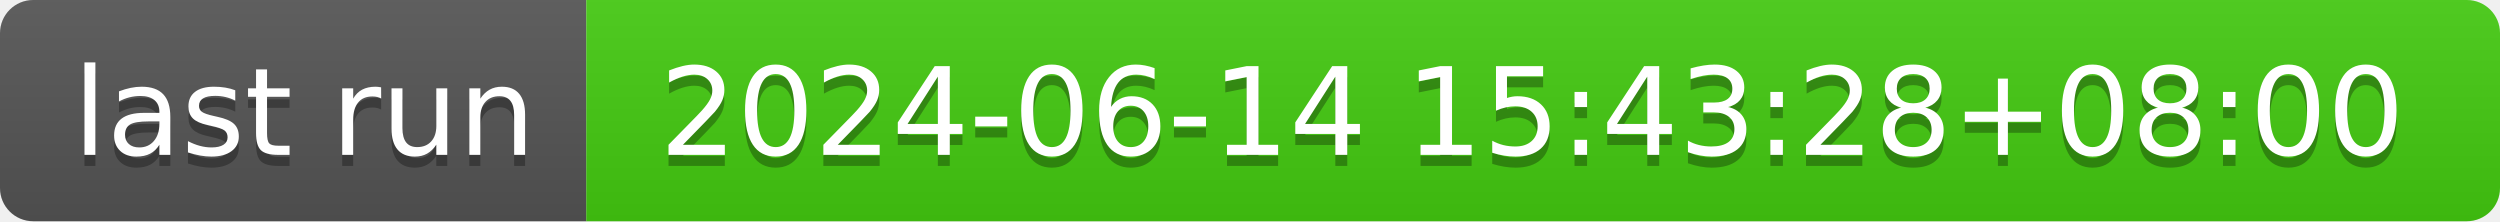
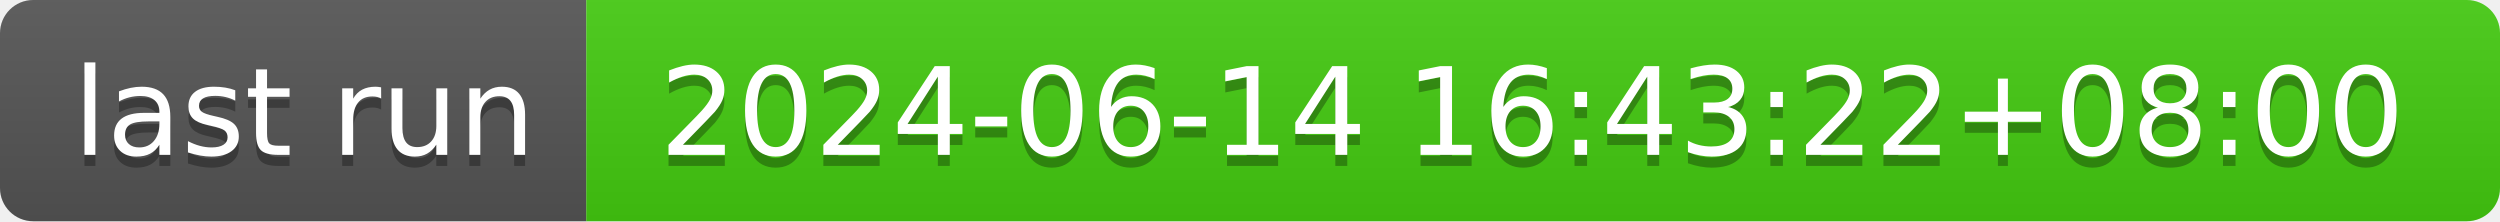
- <svg xmlns="http://www.w3.org/2000/svg" width="226" height="20" role="img" aria-label="last run: 2024-06-14 15:43:28+08:00">
+ <svg xmlns="http://www.w3.org/2000/svg" width="226" height="20" role="img" aria-label="last run: 2024-06-14 16:43:22+08:00">
  <linearGradient id="s" x2="0" y2="100%">
    <stop offset="0" stop-color="#bbb" stop-opacity=".1" />
    <stop offset="1" stop-opacity=".1" />
  </linearGradient>
  <clipPath id="r">
    <rect width="226" height="20" rx="3" fill="#fff" />
  </clipPath>
  <g clip-path="url(#r)">
    <rect width="53" height="20" fill="#555" />
    <rect x="53" width="173" height="20" fill="#4c1" />
    <rect width="226" height="20" fill="url(#s)" />
  </g>
  <g fill="#fff" text-anchor="middle" font-family="Verdana,Geneva,DejaVu Sans,sans-serif" text-rendering="geometricPrecision" font-size="110">
    <text aria-hidden="true" x="275" y="150" fill="#010101" fill-opacity=".3" transform="scale(.1)" textLength="430">last run</text>
    <text x="275" y="140" transform="scale(.1)" fill="#fff" textLength="430">last run</text>
-     <text aria-hidden="true" x="1385" y="150" fill="#010101" fill-opacity=".3" transform="scale(.1)" textLength="1630">2024-06-14 15:43:28+08:00</text>
-     <text x="1385" y="140" transform="scale(.1)" fill="#fff" textLength="1630">2024-06-14 15:43:28+08:00</text>
+     <text aria-hidden="true" x="1385" y="150" fill="#010101" fill-opacity=".3" transform="scale(.1)" textLength="1630">2024-06-14 16:43:22+08:00</text>
+     <text x="1385" y="140" transform="scale(.1)" fill="#fff" textLength="1630">2024-06-14 16:43:22+08:00</text>
  </g>
</svg>
